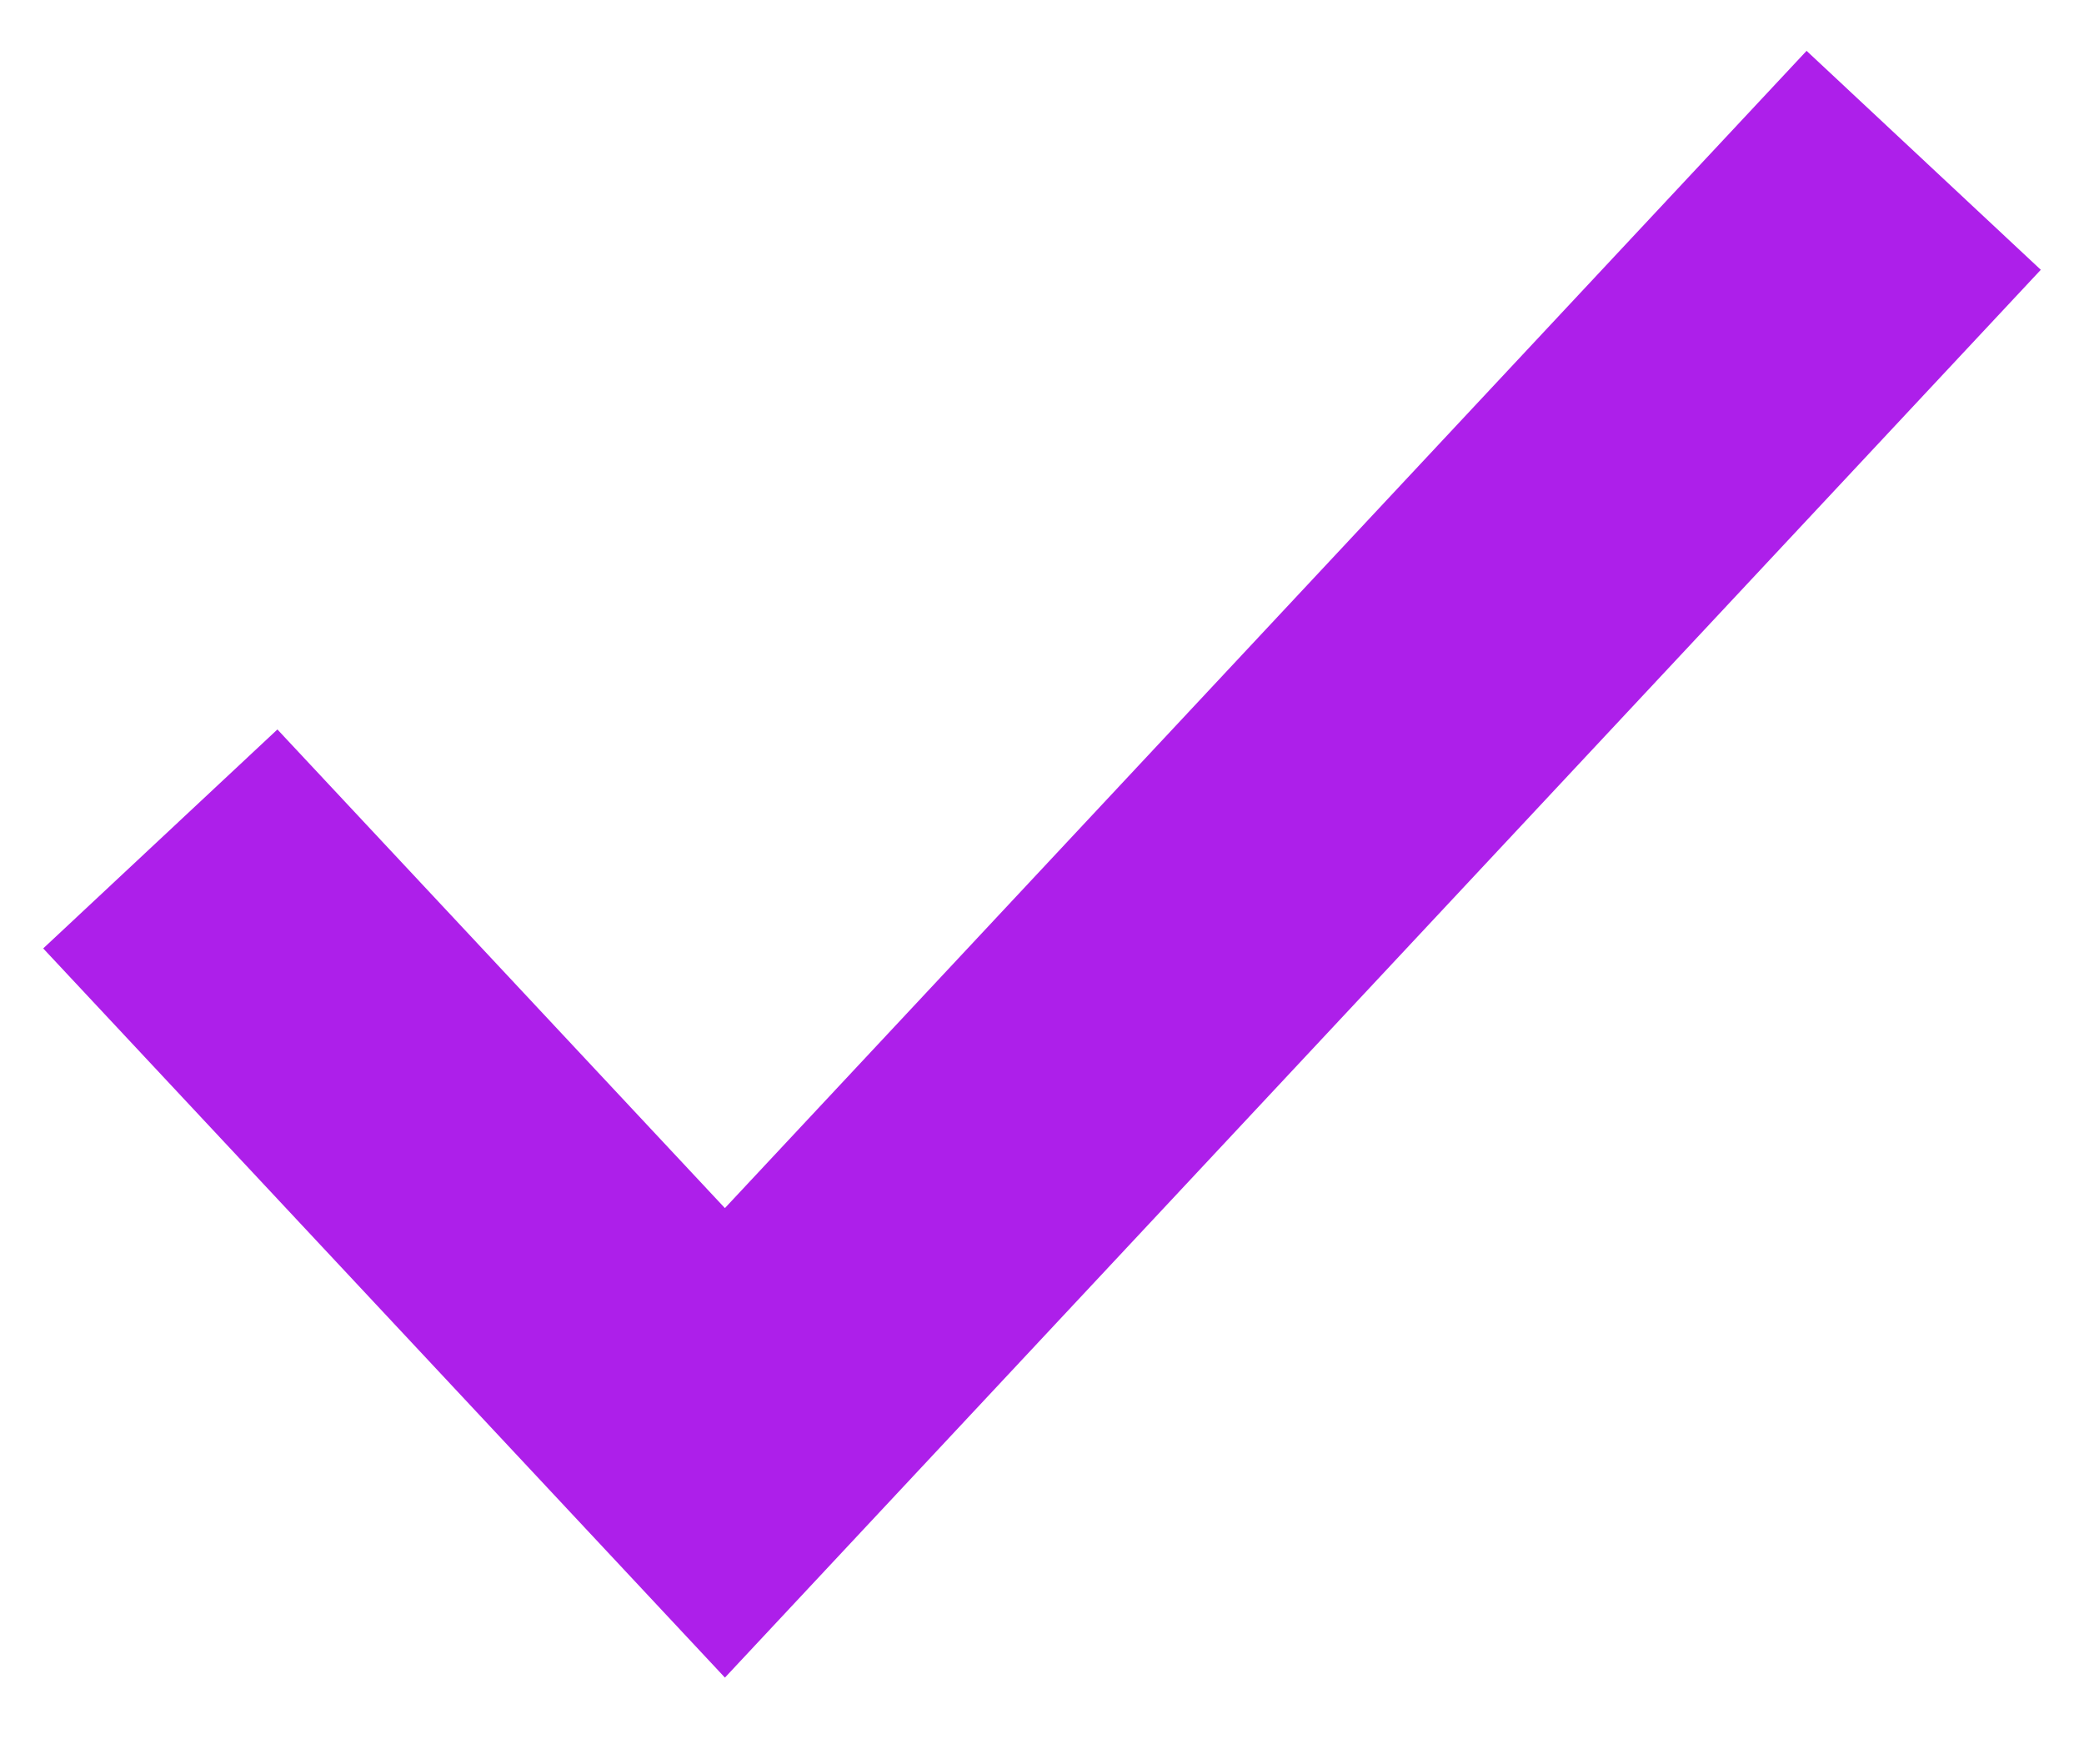
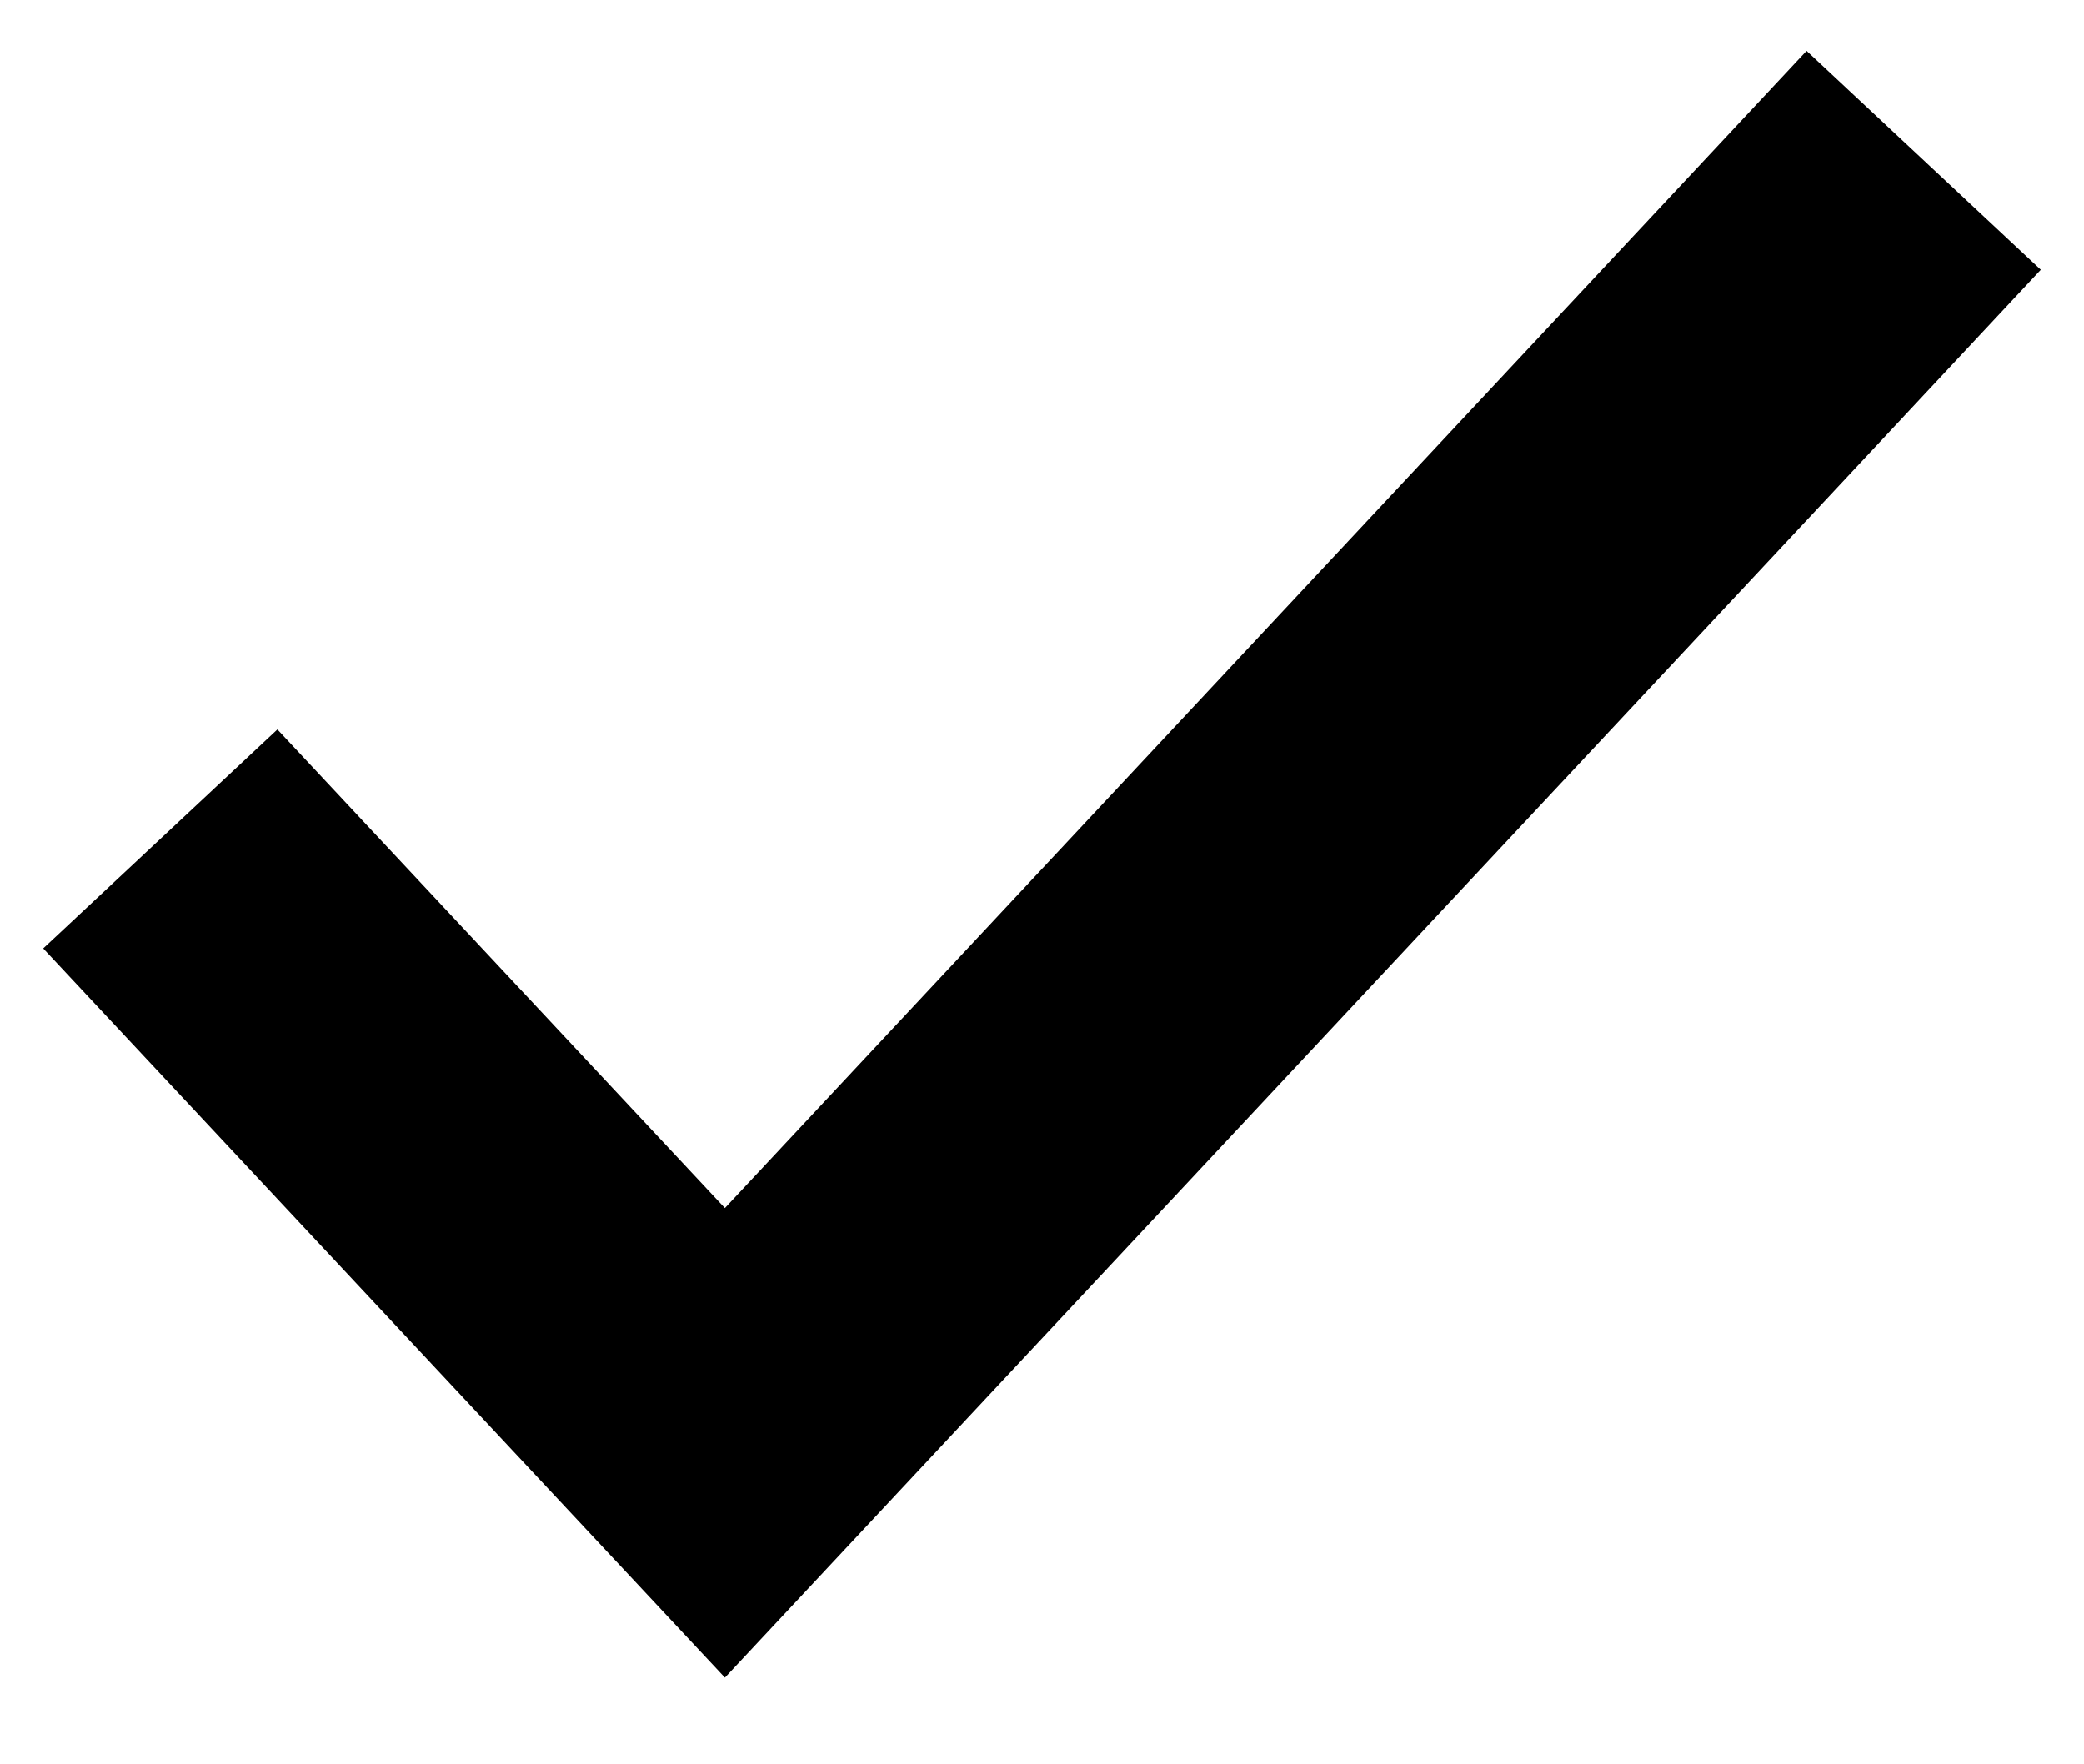
<svg xmlns="http://www.w3.org/2000/svg" width="13" height="11">
-   <path fill="none" stroke="#AD1FEA" stroke-width="2" d="M1 5.233L4.522 9 12 1" />
+   <path fill="none" stroke="currentColor" stroke-width="2" d="M1 5.233L4.522 9 12 1" />
</svg>
